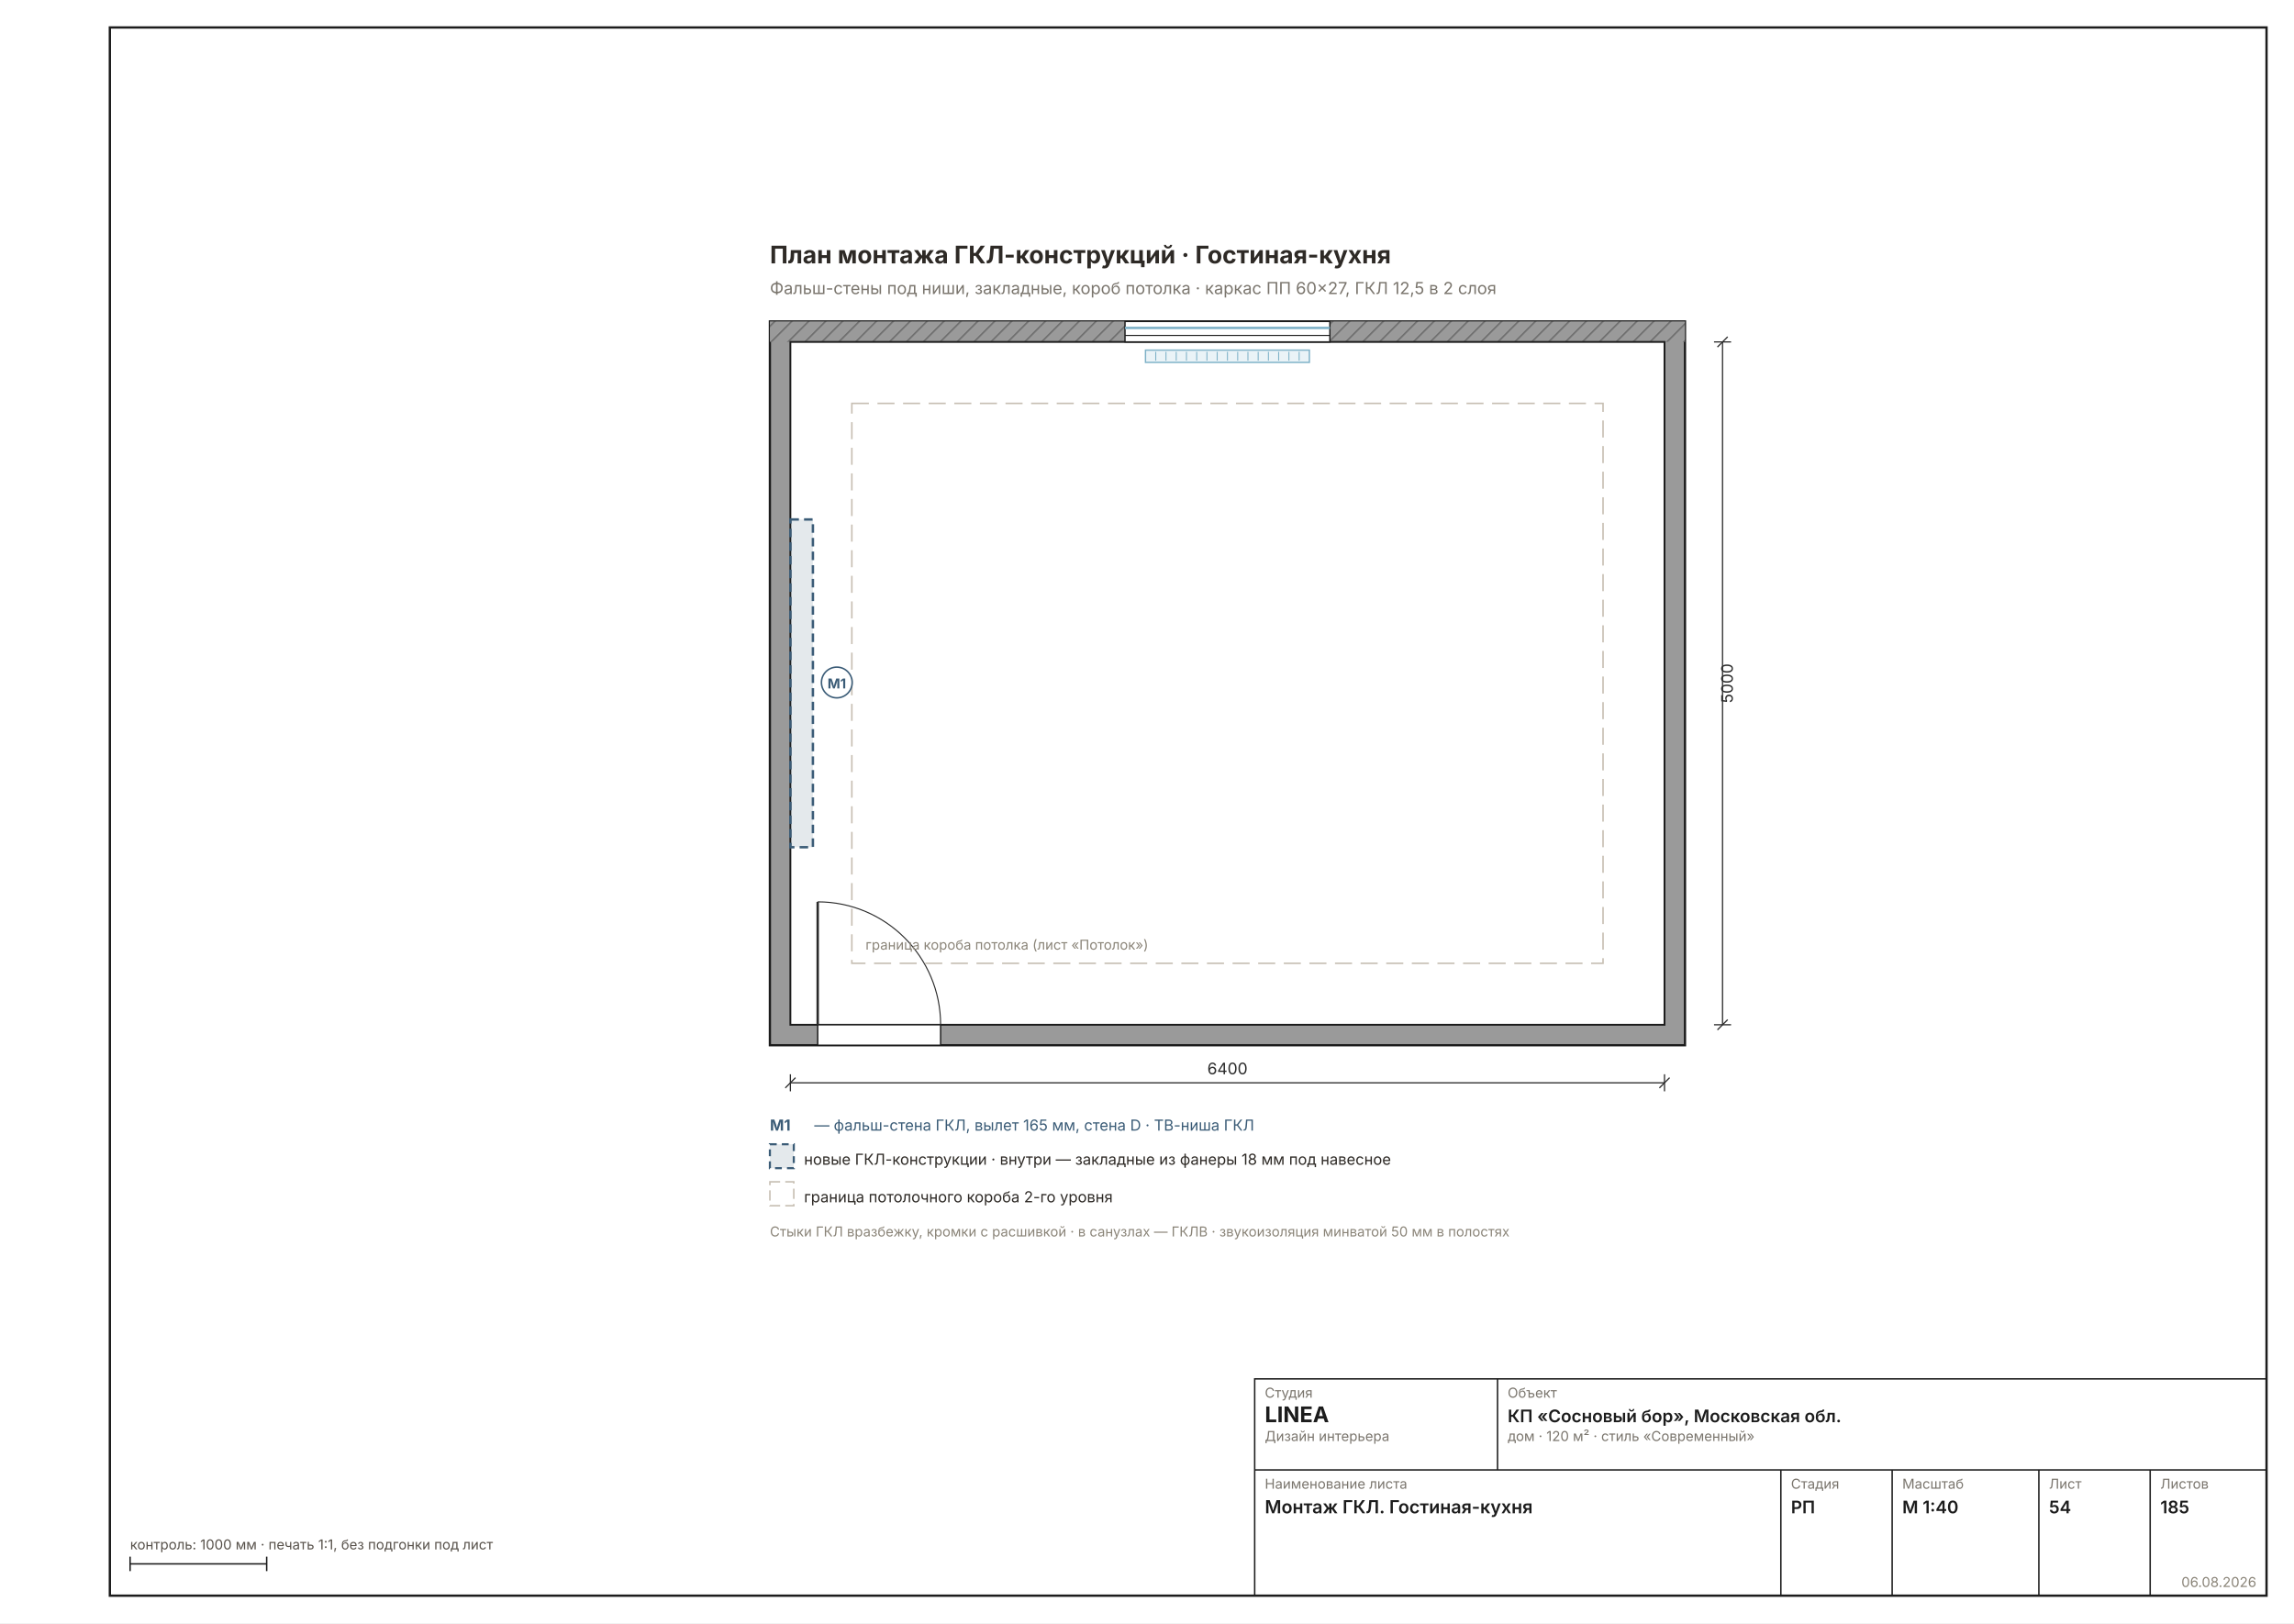
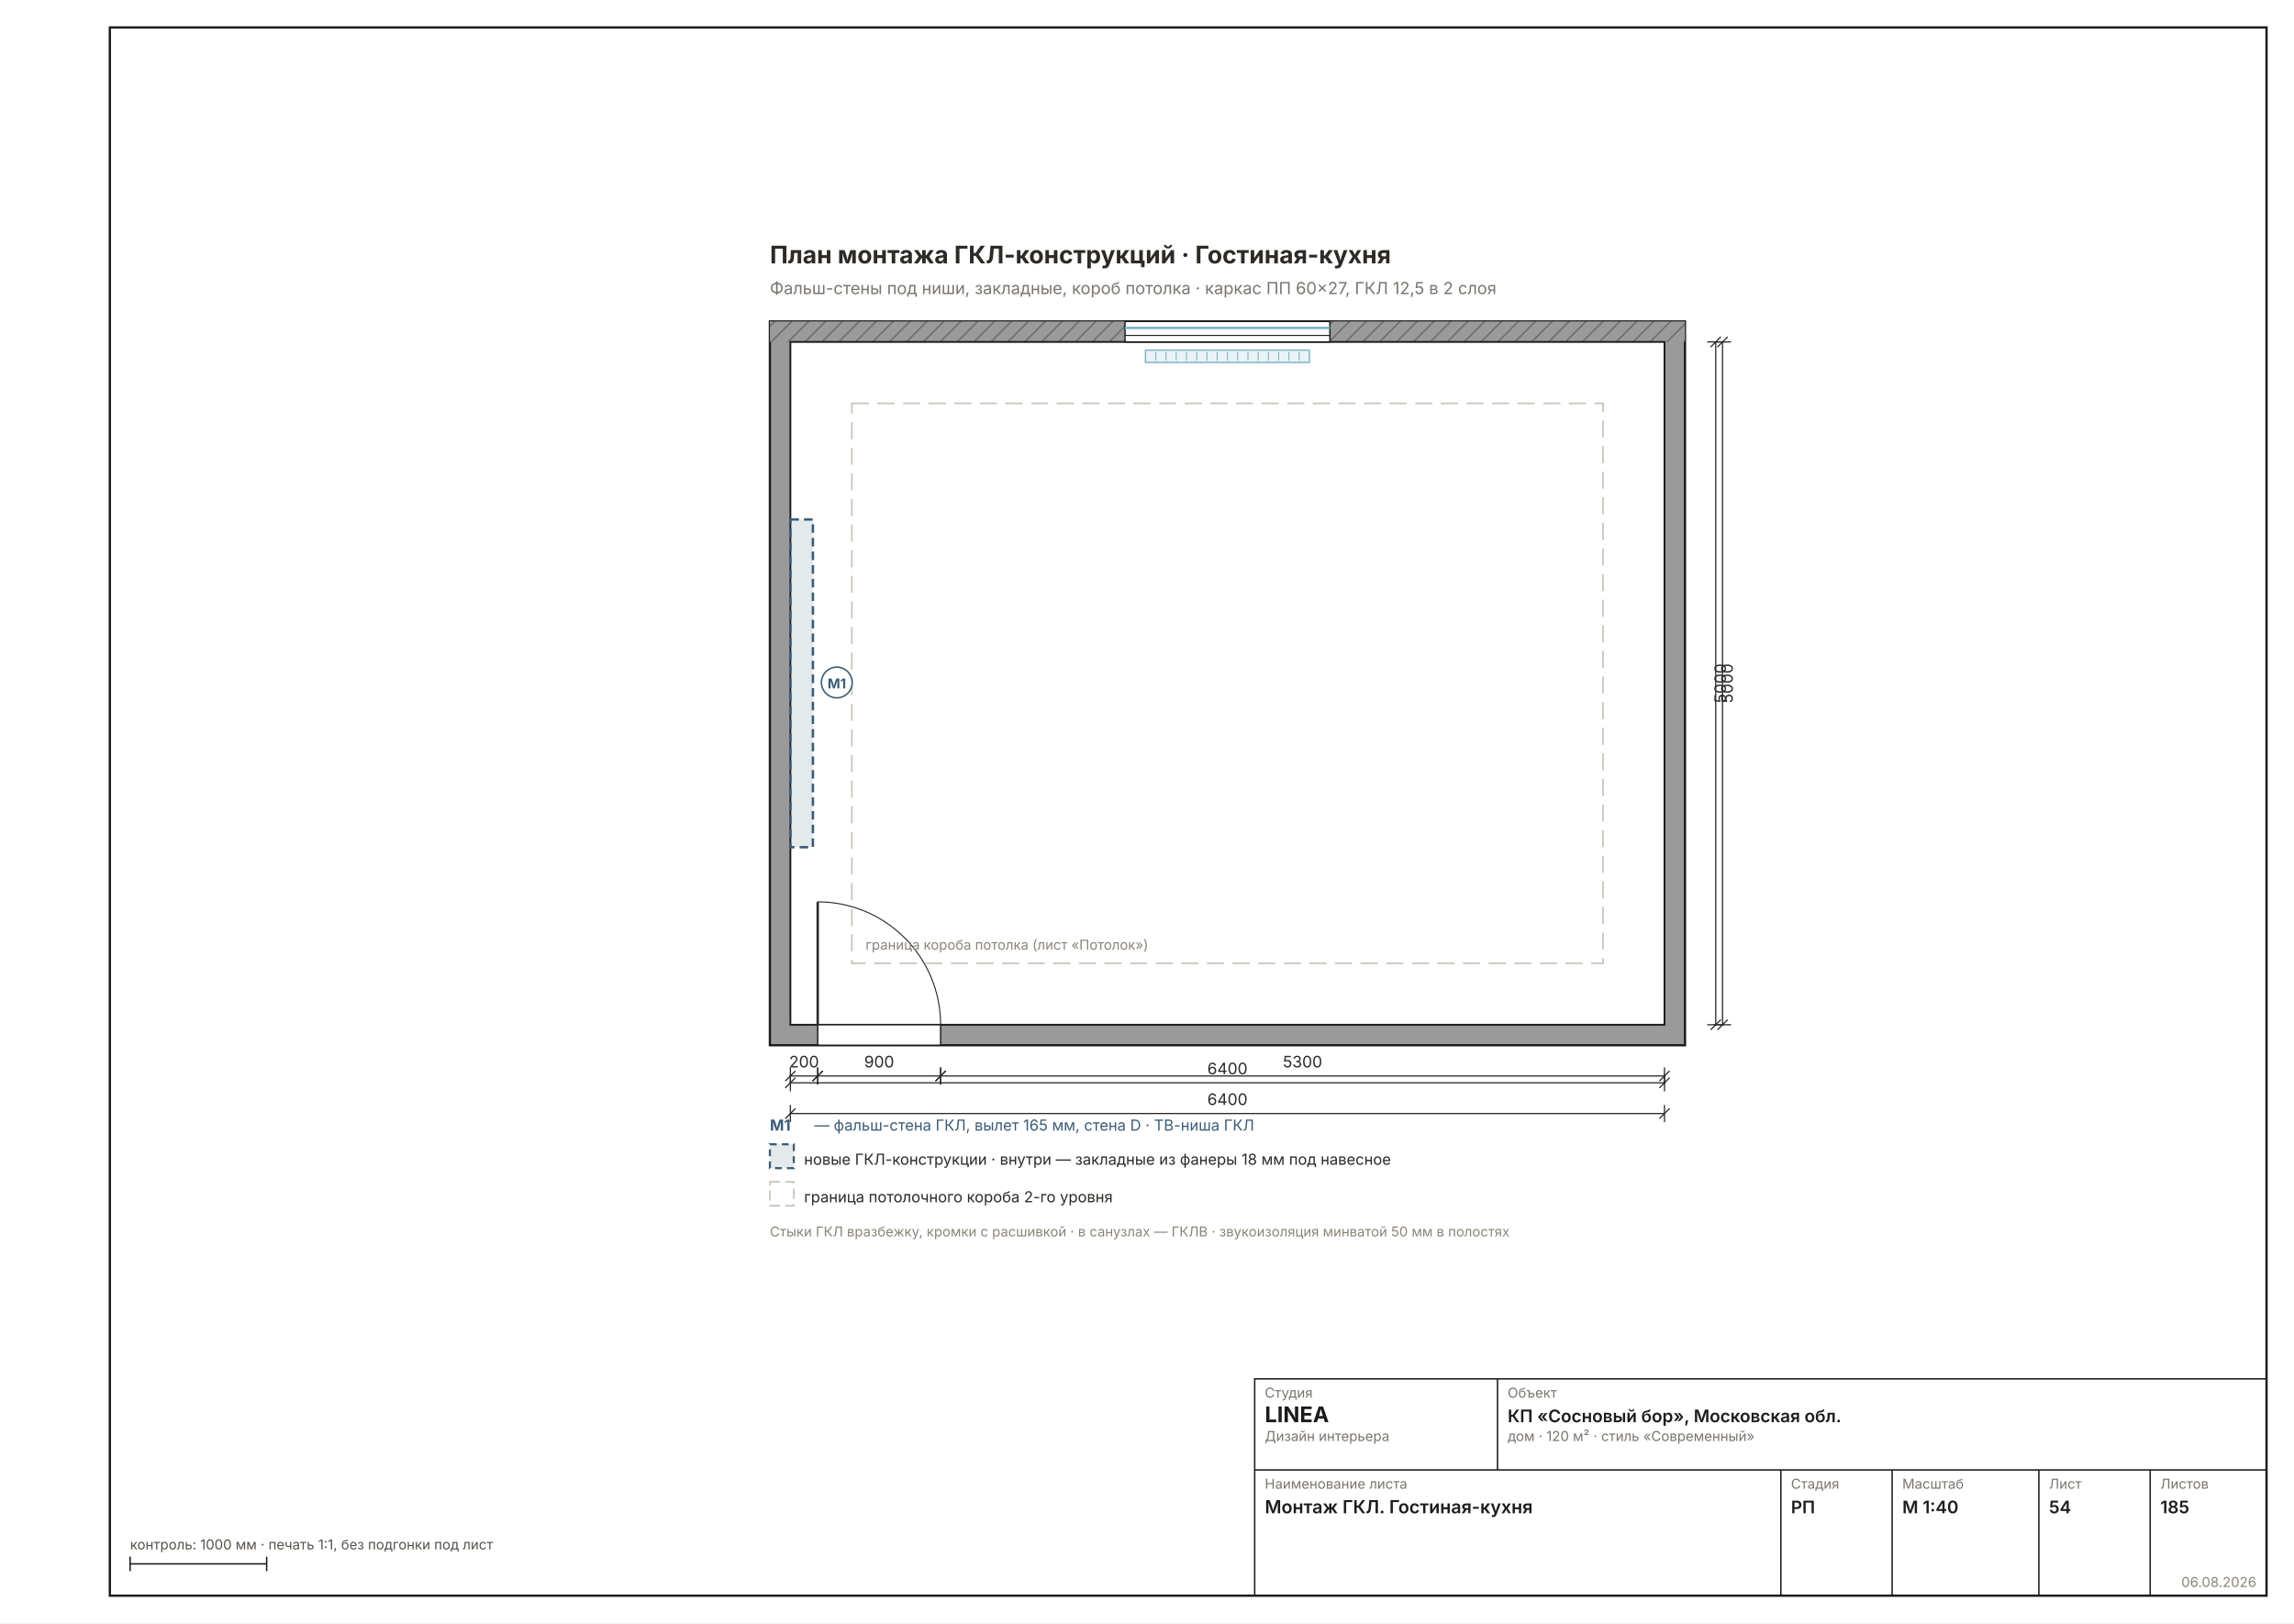
<svg xmlns="http://www.w3.org/2000/svg" width="1587" height="1123" viewBox="0 0 1587 1123" font-family="Inter, &quot;Helvetica Neue&quot;, Arial, sans-serif" data-sheet="montage-room" data-scale="1:40">
  <rect width="1587" height="1123" fill="#FFFFFF" />
  <rect x="76" y="19" width="1492" height="1085" fill="none" stroke="#1C1C1C" stroke-width="1.6" />
  <g transform="translate(428.678 118.4535) scale(1.1811)">
    <defs>
      <pattern id="rh54" width="7" height="7" patternUnits="userSpaceOnUse" patternTransform="rotate(45)">
        <rect width="7" height="7" fill="#9A9A9A" />
        <line x1="0" y1="0" x2="0" y2="7" stroke="#6E6E6E" stroke-width="1.78" />
      </pattern>
    </defs>
    <rect x="88" y="88" width="536" height="424" fill="#9A9A9A" stroke="#1C1C1C" stroke-width="1.33" />
    <rect x="88" y="88" width="536" height="12" fill="url(#rh54)" />
    <rect x="100" y="100" width="512" height="400" fill="#FFFFFF" stroke="#1C1C1C" stroke-width="1.07" />
    <rect x="296" y="88" width="120" height="12" fill="#FFFFFF" stroke="#1C1C1C" stroke-width="0.80" />
    <line x1="296" y1="91.8" x2="416" y2="91.8" stroke="#7FB2C8" stroke-width="1.42" />
    <line x1="296" y1="96.2" x2="416" y2="96.2" stroke="#1C1C1C" stroke-width="0.62" />
    <rect x="308" y="104.8" width="96" height="7.2" fill="#EAF3F7" stroke="#7FB2C8" stroke-width="0.80" />
    <line x1="314" y1="105.8" x2="314" y2="111" stroke="#7FB2C8" stroke-width="0.58" />
    <line x1="320" y1="105.8" x2="320" y2="111" stroke="#7FB2C8" stroke-width="0.58" />
    <line x1="326" y1="105.8" x2="326" y2="111" stroke="#7FB2C8" stroke-width="0.58" />
    <line x1="332" y1="105.8" x2="332" y2="111" stroke="#7FB2C8" stroke-width="0.58" />
    <line x1="338" y1="105.8" x2="338" y2="111" stroke="#7FB2C8" stroke-width="0.58" />
    <line x1="344" y1="105.8" x2="344" y2="111" stroke="#7FB2C8" stroke-width="0.58" />
    <line x1="350" y1="105.8" x2="350" y2="111" stroke="#7FB2C8" stroke-width="0.58" />
    <line x1="356" y1="105.8" x2="356" y2="111" stroke="#7FB2C8" stroke-width="0.58" />
    <line x1="362" y1="105.8" x2="362" y2="111" stroke="#7FB2C8" stroke-width="0.58" />
    <line x1="368" y1="105.8" x2="368" y2="111" stroke="#7FB2C8" stroke-width="0.58" />
    <line x1="374" y1="105.8" x2="374" y2="111" stroke="#7FB2C8" stroke-width="0.58" />
    <line x1="380" y1="105.8" x2="380" y2="111" stroke="#7FB2C8" stroke-width="0.58" />
    <line x1="386" y1="105.8" x2="386" y2="111" stroke="#7FB2C8" stroke-width="0.58" />
    <line x1="392" y1="105.8" x2="392" y2="111" stroke="#7FB2C8" stroke-width="0.58" />
    <line x1="398" y1="105.8" x2="398" y2="111" stroke="#7FB2C8" stroke-width="0.58" />
    <rect x="116" y="500" width="72" height="12" fill="#FFFFFF" stroke="#1C1C1C" stroke-width="0.80" />
    <line x1="116" y1="500" x2="116" y2="428" stroke="#2A2A2A" stroke-width="1.42" />
    <path d="M 188 500 A 72 72 0 0 0 116 428" fill="none" stroke="#2A2A2A" stroke-width="0.62" />
    <rect x="136" y="136" width="440" height="328" fill="none" stroke="#C7BFB3" stroke-width="0.89" stroke-dasharray="10 5" />
    <text x="144" y="456" font-size="8.00" fill="#8A8478">граница короба потолка (лист «Потолок»)</text>
    <rect x="100" y="204" width="13.2" height="192" fill="#3B5C7722" stroke="#3B5C77" stroke-width="1.42" stroke-dasharray="5 3" />
    <circle cx="127.2" cy="299.5" r="9" fill="#FFFFFFE6" stroke="#3B5C77" stroke-width="0.89" />
    <text x="127.2" y="303" font-size="8.00" font-weight="700" fill="#3B5C77" text-anchor="middle">М1</text>
    <text x="88" y="54" font-size="14.22" font-weight="700" fill="#2E2A26">План монтажа ГКЛ-конструкций · Гостиная-кухня</text>
    <text x="88" y="72" font-size="9.78" fill="#7A756D">Фальш-стены под ниши, закладные, короб потолка · каркас ПП 60×27, ГКЛ 12,5 в 2 слоя</text>
    <g data-el="dim" stroke="#2A2A2A" stroke-width="0.71" fill="none">
      <line x1="100" y1="534" x2="612" y2="534" />
      <line x1="100" y1="529" x2="100" y2="539" />
      <line x1="612" y1="529" x2="612" y2="539" />
      <line x1="97" y1="537" x2="103" y2="531" />
      <line x1="609" y1="537" x2="615" y2="531" />
    </g>
    <text x="356" y="529" font-size="9.33" fill="#2A2A2A" text-anchor="middle">6400</text>
    <g data-el="dim" stroke="#2A2A2A" stroke-width="0.71" fill="none">
      <line x1="646" y1="100" x2="646" y2="500" />
      <line x1="641" y1="100" x2="651" y2="100" />
      <line x1="641" y1="500" x2="651" y2="500" />
      <line x1="643" y1="103" x2="649" y2="97" />
      <line x1="643" y1="503" x2="649" y2="497" />
    </g>
    <text x="652" y="300" font-size="9.33" fill="#2A2A2A" transform="rotate(-90 652 300)" text-anchor="middle">5000</text>
+     <g data-el="chain">
+       <g data-el="dim" stroke="#2A2A2A" stroke-width="0.71" fill="none">
+         <line x1="100" y1="530" x2="116" y2="530" />
+         <line x1="100" y1="525" x2="100" y2="535" />
+         <line x1="116" y1="525" x2="116" y2="535" />
+         <line x1="97" y1="533" x2="103" y2="527" />
+         <line x1="113" y1="533" x2="119" y2="527" />
+       </g>
+       <text x="108" y="525" font-size="9.33" fill="#2A2A2A" text-anchor="middle">200</text>
+       <g data-el="dim" stroke="#2A2A2A" stroke-width="0.71" fill="none">
+         <line x1="116" y1="530" x2="188" y2="530" />
+         <line x1="116" y1="525" x2="116" y2="535" />
+         <line x1="188" y1="525" x2="188" y2="535" />
+         <line x1="113" y1="533" x2="119" y2="527" />
+         <line x1="185" y1="533" x2="191" y2="527" />
+       </g>
+       <text x="152" y="525" font-size="9.33" fill="#2A2A2A" text-anchor="middle">900</text>
+       <g data-el="dim" stroke="#2A2A2A" stroke-width="0.71" fill="none">
+         <line x1="188" y1="530" x2="612" y2="530" />
+         <line x1="188" y1="525" x2="188" y2="535" />
+         <line x1="612" y1="525" x2="612" y2="535" />
+         <line x1="185" y1="533" x2="191" y2="527" />
+         <line x1="609" y1="533" x2="615" y2="527" />
+       </g>
+       <text x="400" y="525" font-size="9.33" fill="#2A2A2A" text-anchor="middle">5300</text>
+       <g data-el="dim" stroke="#2A2A2A" stroke-width="0.71" fill="none">
+         <line x1="100" y1="552" x2="612" y2="552" />
+         <line x1="100" y1="547" x2="100" y2="557" />
+         <line x1="612" y1="547" x2="612" y2="557" />
+         <line x1="97" y1="555" x2="103" y2="549" />
+         <line x1="609" y1="555" x2="615" y2="549" />
+       </g>
+       <text x="356" y="547" font-size="9.33" fill="#2A2A2A" text-anchor="middle">6400</text>
+     </g>
+     <g data-el="chain">
+       <g data-el="dim" stroke="#2A2A2A" stroke-width="0.71" fill="none">
+         <line x1="642" y1="100" x2="642" y2="500" />
+         <line x1="637" y1="100" x2="647" y2="100" />
+         <line x1="637" y1="500" x2="647" y2="500" />
+         <line x1="639" y1="103" x2="645" y2="97" />
+         <line x1="639" y1="503" x2="645" y2="497" />
+       </g>
+       <text x="648" y="300" font-size="9.33" fill="#2A2A2A" transform="rotate(-90 648 300)" text-anchor="middle">5000</text>
+     </g>
    <text x="88" y="562" font-size="8.89" font-weight="700" fill="#3B5C77">М1</text>
    <text x="114" y="562" font-size="8.89" fill="#3B5C77">— фальш-стена ГКЛ, вылет 165 мм, стена D · ТВ-ниша ГКЛ</text>
    <g font-size="8.89" fill="#2E2A26">
      <rect x="88" y="570" width="14" height="14" fill="#3B5C7722" stroke="#3B5C77" stroke-width="1.24" stroke-dasharray="4 3" />
      <text x="108" y="582">новые ГКЛ-конструкции · внутри — закладные из фанеры 18 мм под навесное</text>
      <rect x="88" y="592" width="14" height="14" fill="none" stroke="#C7BFB3" stroke-width="0.89" stroke-dasharray="6 3" />
      <text x="108" y="604">граница потолочного короба 2-го уровня</text>
    </g>
    <text x="88" y="624" font-size="8.00" fill="#8A8478">Стыки ГКЛ вразбежку, кромки с расшивкой · в санузлах — ГКЛВ · звукоизоляция минватой 50 мм в полостях</text>
  </g>
  <g data-el="stamp" stroke="#1C1C1C" stroke-width="1" fill="none">
    <rect x="868" y="954" width="700" height="150" />
    <line x1="868" y1="1017" x2="1568" y2="1017" />
    <line x1="1036" y1="954" x2="1036" y2="1017" />
    <line x1="1232" y1="1017" x2="1232" y2="1104" />
    <line x1="1309" y1="1017" x2="1309" y2="1104" />
    <line x1="1410.5" y1="1017" x2="1410.5" y2="1104" />
    <line x1="1487.5" y1="1017" x2="1487.5" y2="1104" />
  </g>
  <text x="875" y="967" font-size="9.5" fill="#7A756D">Студия</text>
  <text x="875" y="984" font-size="15" font-weight="700" fill="#1C1C1C">LINEA</text>
  <text x="875" y="997" font-size="9.5" fill="#7A756D">Дизайн интерьера</text>
  <text x="1043" y="967" font-size="9.5" fill="#7A756D">Объект</text>
  <text x="1043" y="984" font-size="12" font-weight="600" fill="#1C1C1C">КП «Сосновый бор», Московская обл.</text>
  <text x="1043" y="997" font-size="9.5" fill="#7A756D">дом · 120 м² · стиль «Современный»</text>
  <text x="875" y="1030" font-size="9.5" fill="#7A756D">Наименование листа</text>
  <text x="875" y="1047" font-size="12.5" font-weight="600" fill="#1C1C1C">Монтаж ГКЛ. Гостиная-кухня</text>
  <text x="1239" y="1030" font-size="9.5" fill="#7A756D">Стадия</text>
  <text x="1239" y="1047" font-size="12" font-weight="600" fill="#1C1C1C">РП</text>
  <text x="1316" y="1030" font-size="9.5" fill="#7A756D">Масштаб</text>
  <text x="1316" y="1047" font-size="12" font-weight="600" fill="#1C1C1C">М 1:40</text>
  <text x="1417.5" y="1030" font-size="9.5" fill="#7A756D">Лист</text>
  <text x="1417.5" y="1047" font-size="12" font-weight="600" fill="#1C1C1C">54</text>
  <text x="1494.5" y="1030" font-size="9.5" fill="#7A756D">Листов</text>
  <text x="1494.5" y="1047" font-size="12" font-weight="600" fill="#1C1C1C">185</text>
  <text x="1561" y="1098" font-size="9.5" fill="#8A8478" text-anchor="end">06.08.2026</text>
  <g stroke="#1C1C1C" stroke-width="1">
    <line x1="90" y1="1082" x2="184.488" y2="1082" />
    <line x1="90" y1="1077" x2="90" y2="1087" />
    <line x1="184.488" y1="1077" x2="184.488" y2="1087" />
  </g>
  <text x="90" y="1072" font-size="9.5" fill="#57514A">контроль: 1000 мм · печать 1:1, без подгонки под лист</text>
</svg>
